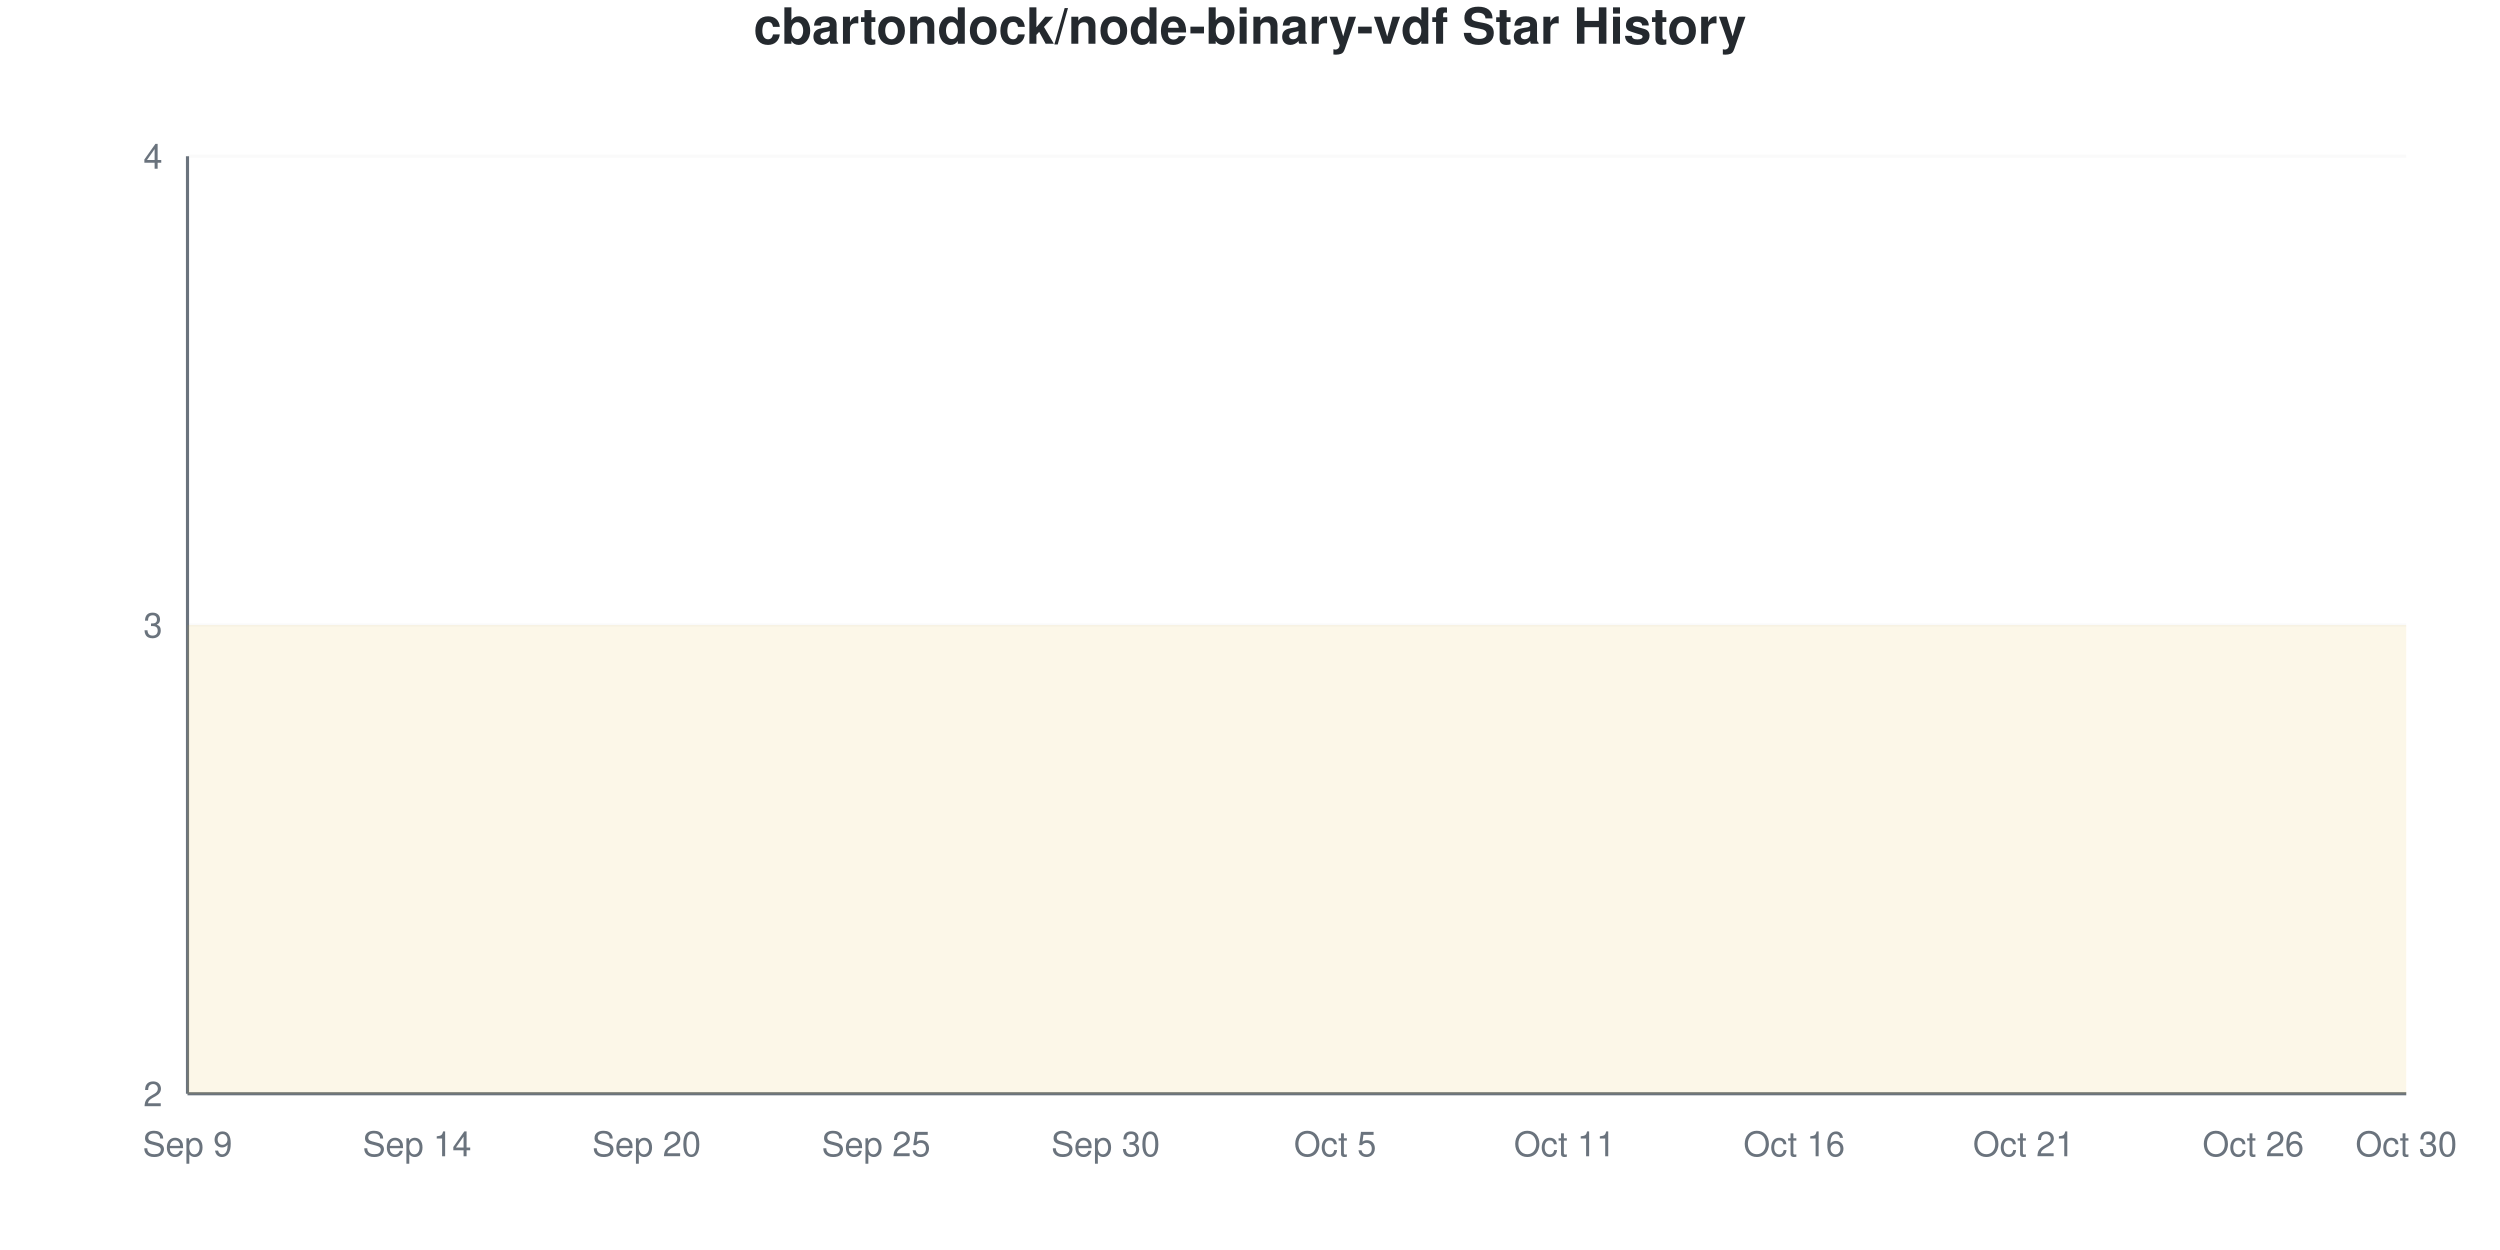
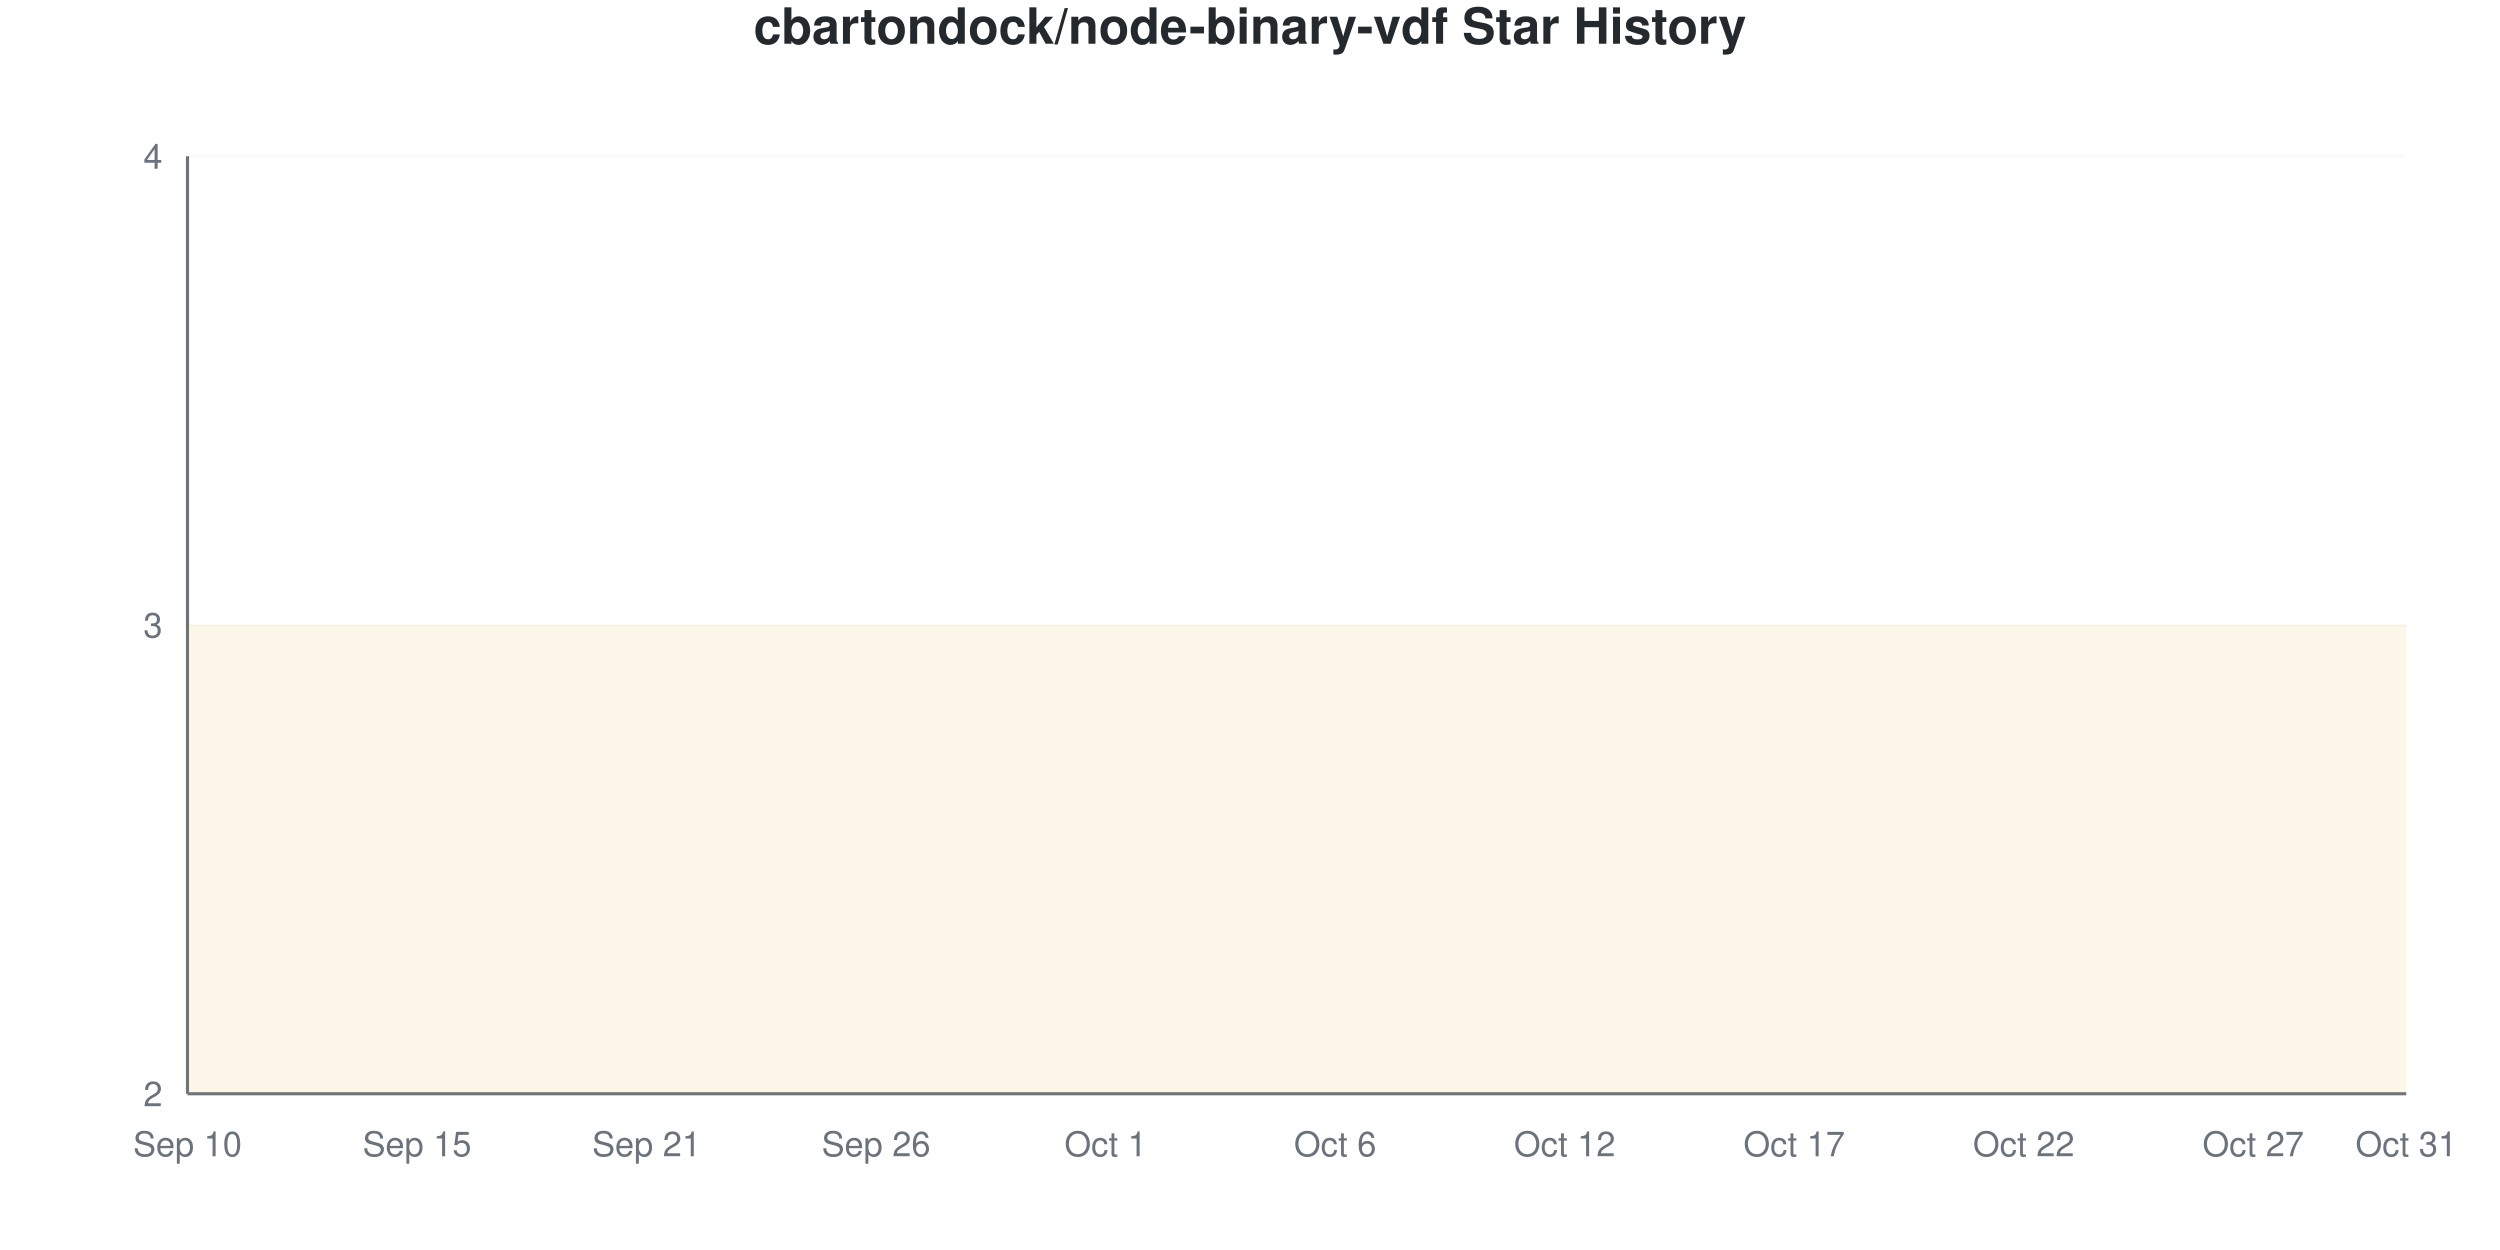
<svg xmlns="http://www.w3.org/2000/svg" viewBox="0 0 800 400" width="800" height="400">
  <style>
    @keyframes drawLine {
      to { stroke-dashoffset: 0; }
    }
    @keyframes fadeInPoint {
      from { opacity: 0; }
      to { opacity: 1; }
    }
    .data-line-0 {
      stroke-dasharray: 1290;
      stroke-dashoffset: 1290;
      animation: drawLine 2s ease-out forwards;
    }
    .data-point {
      opacity: 0;
      animation: fadeInPoint 0.5s ease-out forwards;
    }
    .chart-bg { fill: #fff; }
    .chart-text { fill: #24292e; }
    .chart-muted { fill: #6a737d; }
    .chart-grid { stroke: #eee; }
    .chart-axis { stroke: #6a737d; }
    @media (prefers-color-scheme: dark) {
      .chart-bg { fill: #0d1117; }
      .chart-text { fill: #e6edf3; }
      .chart-muted { fill: #8b949e; }
      .chart-grid { stroke: #21262d; }
      .chart-axis { stroke: #8b949e; }
    }
  </style>
  <rect width="800" height="400" class="chart-bg" />
  <text x="400" y="14" text-anchor="middle" class="chart-text" font-size="16" font-weight="bold" font-family="-apple-system, BlinkMacSystemFont, 'Segoe UI', Helvetica, Arial, sans-serif">cbartondock/node-binary-vdf Star History</text>
  <g class="grid">
    <line x1="60" y1="350" x2="770" y2="350" class="chart-grid" stroke-opacity="0.3" />
    <text x="52" y="354" text-anchor="end" class="chart-muted" font-size="11" font-family="-apple-system, BlinkMacSystemFont, 'Segoe UI', Helvetica, Arial, sans-serif">2</text>
    <line x1="60" y1="200" x2="770" y2="200" class="chart-grid" stroke-opacity="0.3" />
    <text x="52" y="204" text-anchor="end" class="chart-muted" font-size="11" font-family="-apple-system, BlinkMacSystemFont, 'Segoe UI', Helvetica, Arial, sans-serif">3</text>
    <line x1="60" y1="50" x2="770" y2="50" class="chart-grid" stroke-opacity="0.3" />
    <text x="52" y="54" text-anchor="end" class="chart-muted" font-size="11" font-family="-apple-system, BlinkMacSystemFont, 'Segoe UI', Helvetica, Arial, sans-serif">4</text>
  </g>
  <g class="milestones">
    
  </g>
  <g class="x-axis">
-     <text x="60" y="370" text-anchor="middle" class="chart-muted" font-size="11" font-family="-apple-system, BlinkMacSystemFont, 'Segoe UI', Helvetica, Arial, sans-serif">Sep 9</text>
-     <text x="133.448" y="370" text-anchor="middle" class="chart-muted" font-size="11" font-family="-apple-system, BlinkMacSystemFont, 'Segoe UI', Helvetica, Arial, sans-serif">Sep 14</text>
-     <text x="206.897" y="370" text-anchor="middle" class="chart-muted" font-size="11" font-family="-apple-system, BlinkMacSystemFont, 'Segoe UI', Helvetica, Arial, sans-serif">Sep 20</text>
-     <text x="280.345" y="370" text-anchor="middle" class="chart-muted" font-size="11" font-family="-apple-system, BlinkMacSystemFont, 'Segoe UI', Helvetica, Arial, sans-serif">Sep 25</text>
-     <text x="353.793" y="370" text-anchor="middle" class="chart-muted" font-size="11" font-family="-apple-system, BlinkMacSystemFont, 'Segoe UI', Helvetica, Arial, sans-serif">Sep 30</text>
-     <text x="427.241" y="370" text-anchor="middle" class="chart-muted" font-size="11" font-family="-apple-system, BlinkMacSystemFont, 'Segoe UI', Helvetica, Arial, sans-serif">Oct 5</text>
-     <text x="500.69" y="370" text-anchor="middle" class="chart-muted" font-size="11" font-family="-apple-system, BlinkMacSystemFont, 'Segoe UI', Helvetica, Arial, sans-serif">Oct 11</text>
-     <text x="574.138" y="370" text-anchor="middle" class="chart-muted" font-size="11" font-family="-apple-system, BlinkMacSystemFont, 'Segoe UI', Helvetica, Arial, sans-serif">Oct 16</text>
-     <text x="647.586" y="370" text-anchor="middle" class="chart-muted" font-size="11" font-family="-apple-system, BlinkMacSystemFont, 'Segoe UI', Helvetica, Arial, sans-serif">Oct 21</text>
-     <text x="721.034" y="370" text-anchor="middle" class="chart-muted" font-size="11" font-family="-apple-system, BlinkMacSystemFont, 'Segoe UI', Helvetica, Arial, sans-serif">Oct 26</text>
-     <text x="770" y="370" text-anchor="middle" class="chart-muted" font-size="11" font-family="-apple-system, BlinkMacSystemFont, 'Segoe UI', Helvetica, Arial, sans-serif">Oct 30</text>
+     <text x="60" y="370" text-anchor="middle" class="chart-muted" font-size="11" font-family="-apple-system, BlinkMacSystemFont, 'Segoe UI', Helvetica, Arial, sans-serif">Sep 10</text>
+     <text x="133.448" y="370" text-anchor="middle" class="chart-muted" font-size="11" font-family="-apple-system, BlinkMacSystemFont, 'Segoe UI', Helvetica, Arial, sans-serif">Sep 15</text>
+     <text x="206.897" y="370" text-anchor="middle" class="chart-muted" font-size="11" font-family="-apple-system, BlinkMacSystemFont, 'Segoe UI', Helvetica, Arial, sans-serif">Sep 21</text>
+     <text x="280.345" y="370" text-anchor="middle" class="chart-muted" font-size="11" font-family="-apple-system, BlinkMacSystemFont, 'Segoe UI', Helvetica, Arial, sans-serif">Sep 26</text>
+     <text x="353.793" y="370" text-anchor="middle" class="chart-muted" font-size="11" font-family="-apple-system, BlinkMacSystemFont, 'Segoe UI', Helvetica, Arial, sans-serif">Oct 1</text>
+     <text x="427.241" y="370" text-anchor="middle" class="chart-muted" font-size="11" font-family="-apple-system, BlinkMacSystemFont, 'Segoe UI', Helvetica, Arial, sans-serif">Oct 6</text>
+     <text x="500.69" y="370" text-anchor="middle" class="chart-muted" font-size="11" font-family="-apple-system, BlinkMacSystemFont, 'Segoe UI', Helvetica, Arial, sans-serif">Oct 12</text>
+     <text x="574.138" y="370" text-anchor="middle" class="chart-muted" font-size="11" font-family="-apple-system, BlinkMacSystemFont, 'Segoe UI', Helvetica, Arial, sans-serif">Oct 17</text>
+     <text x="647.586" y="370" text-anchor="middle" class="chart-muted" font-size="11" font-family="-apple-system, BlinkMacSystemFont, 'Segoe UI', Helvetica, Arial, sans-serif">Oct 22</text>
+     <text x="721.034" y="370" text-anchor="middle" class="chart-muted" font-size="11" font-family="-apple-system, BlinkMacSystemFont, 'Segoe UI', Helvetica, Arial, sans-serif">Oct 27</text>
+     <text x="770" y="370" text-anchor="middle" class="chart-muted" font-size="11" font-family="-apple-system, BlinkMacSystemFont, 'Segoe UI', Helvetica, Arial, sans-serif">Oct 31</text>
  </g>
  <line x1="60" y1="50" x2="60" y2="350" class="chart-axis" stroke-width="1" />
  <line x1="60" y1="350" x2="770" y2="350" class="chart-axis" stroke-width="1" />
  <path d="M60,350 L60,200 C68.161,200 76.322,200 84.483,200 C92.644,200 100.805,200 108.966,200 C117.126,200 125.287,200 133.448,200 C141.609,200 149.77,200 157.931,200 C166.092,200 174.253,200 182.414,200 C190.575,200 198.736,200 206.897,200 C215.057,200 223.218,200 231.379,200 C239.54,200 247.701,200 255.862,200 C264.023,200 272.184,200 280.345,200 C288.506,200 296.667,200 304.828,200 C312.989,200 321.149,200 329.31,200 C337.471,200 345.632,200 353.793,200 C361.954,200 370.115,200 378.276,200 C386.437,200 394.598,200 402.759,200 C410.92,200 419.08,200 427.241,200 C435.402,200 443.563,200 451.724,200 C459.885,200 468.046,200 476.207,200 C484.368,200 492.529,200 500.69,200 C508.851,200 517.011,200 525.172,200 C533.333,200 541.494,200 549.655,200 C557.816,200 565.977,200 574.138,200 C582.299,200 590.46,200 598.621,200 C606.782,200 614.943,200 623.103,200 C631.264,200 639.425,200 647.586,200 C655.747,200 663.908,200 672.069,200 C680.23,200 688.391,200 696.552,200 C704.713,200 712.874,200 721.034,200 C729.195,200 737.356,200 745.517,200 C753.678,200 761.839,200 770,200 L770,350 L60,350 Z" fill="#dfb317" fill-opacity="0.1" />
  <path d="M60,350 L60,200 C68.161,200 76.322,200 84.483,200 C92.644,200 100.805,200 108.966,200 C117.126,200 125.287,200 133.448,200 C141.609,200 149.77,200 157.931,200 C166.092,200 174.253,200 182.414,200 C190.575,200 198.736,200 206.897,200 C215.057,200 223.218,200 231.379,200 C239.54,200 247.701,200 255.862,200 C264.023,200 272.184,200 280.345,200 C288.506,200 296.667,200 304.828,200 C312.989,200 321.149,200 329.31,200 C337.471,200 345.632,200 353.793,200 C361.954,200 370.115,200 378.276,200 C386.437,200 394.598,200 402.759,200 C410.92,200 419.08,200 427.241,200 C435.402,200 443.563,200 451.724,200 C459.885,200 468.046,200 476.207,200 C484.368,200 492.529,200 500.69,200 C508.851,200 517.011,200 525.172,200 C533.333,200 541.494,200 549.655,200 C557.816,200 565.977,200 574.138,200 C582.299,200 590.46,200 598.621,200 C606.782,200 614.943,200 623.103,200 C631.264,200 639.425,200 647.586,200 C655.747,200 663.908,200 672.069,200 C680.23,200 688.391,200 696.552,200 C704.713,200 712.874,200 721.034,200 C729.195,200 737.356,200 745.517,200 C753.678,200 761.839,200 770,200" fill="none" stroke="#dfb317" stroke-width="2.5" class="data-line-0" />
  <g class="points">
    <circle cx="60" cy="200" r="4" fill="#dfb317" class="data-point" style="animation-delay: 1.50s" />
    <circle cx="84.483" cy="200" r="4" fill="#dfb317" class="data-point" style="animation-delay: 1.55s" />
    <circle cx="108.966" cy="200" r="4" fill="#dfb317" class="data-point" style="animation-delay: 1.60s" />
    <circle cx="133.448" cy="200" r="4" fill="#dfb317" class="data-point" style="animation-delay: 1.65s" />
    <circle cx="157.931" cy="200" r="4" fill="#dfb317" class="data-point" style="animation-delay: 1.70s" />
    <circle cx="182.414" cy="200" r="4" fill="#dfb317" class="data-point" style="animation-delay: 1.75s" />
    <circle cx="206.897" cy="200" r="4" fill="#dfb317" class="data-point" style="animation-delay: 1.80s" />
    <circle cx="231.379" cy="200" r="4" fill="#dfb317" class="data-point" style="animation-delay: 1.85s" />
    <circle cx="255.862" cy="200" r="4" fill="#dfb317" class="data-point" style="animation-delay: 1.90s" />
    <circle cx="280.345" cy="200" r="4" fill="#dfb317" class="data-point" style="animation-delay: 1.95s" />
    <circle cx="304.828" cy="200" r="4" fill="#dfb317" class="data-point" style="animation-delay: 2.00s" />
    <circle cx="329.31" cy="200" r="4" fill="#dfb317" class="data-point" style="animation-delay: 2.05s" />
    <circle cx="353.793" cy="200" r="4" fill="#dfb317" class="data-point" style="animation-delay: 2.10s" />
    <circle cx="378.276" cy="200" r="4" fill="#dfb317" class="data-point" style="animation-delay: 2.15s" />
    <circle cx="402.759" cy="200" r="4" fill="#dfb317" class="data-point" style="animation-delay: 2.20s" />
    <circle cx="427.241" cy="200" r="4" fill="#dfb317" class="data-point" style="animation-delay: 2.25s" />
    <circle cx="451.724" cy="200" r="4" fill="#dfb317" class="data-point" style="animation-delay: 2.30s" />
    <circle cx="476.207" cy="200" r="4" fill="#dfb317" class="data-point" style="animation-delay: 2.35s" />
    <circle cx="500.69" cy="200" r="4" fill="#dfb317" class="data-point" style="animation-delay: 2.40s" />
    <circle cx="525.172" cy="200" r="4" fill="#dfb317" class="data-point" style="animation-delay: 2.45s" />
    <circle cx="549.655" cy="200" r="4" fill="#dfb317" class="data-point" style="animation-delay: 2.50s" />
    <circle cx="574.138" cy="200" r="4" fill="#dfb317" class="data-point" style="animation-delay: 2.55s" />
    <circle cx="598.621" cy="200" r="4" fill="#dfb317" class="data-point" style="animation-delay: 2.60s" />
    <circle cx="623.103" cy="200" r="4" fill="#dfb317" class="data-point" style="animation-delay: 2.65s" />
    <circle cx="647.586" cy="200" r="4" fill="#dfb317" class="data-point" style="animation-delay: 2.70s" />
    <circle cx="672.069" cy="200" r="4" fill="#dfb317" class="data-point" style="animation-delay: 2.75s" />
    <circle cx="696.552" cy="200" r="4" fill="#dfb317" class="data-point" style="animation-delay: 2.80s" />
    <circle cx="721.034" cy="200" r="4" fill="#dfb317" class="data-point" style="animation-delay: 2.85s" />
    <circle cx="745.517" cy="200" r="4" fill="#dfb317" class="data-point" style="animation-delay: 2.90s" />
    <circle cx="770" cy="200" r="4" fill="#dfb317" class="data-point" style="animation-delay: 2.95s" />
  </g>
</svg>
